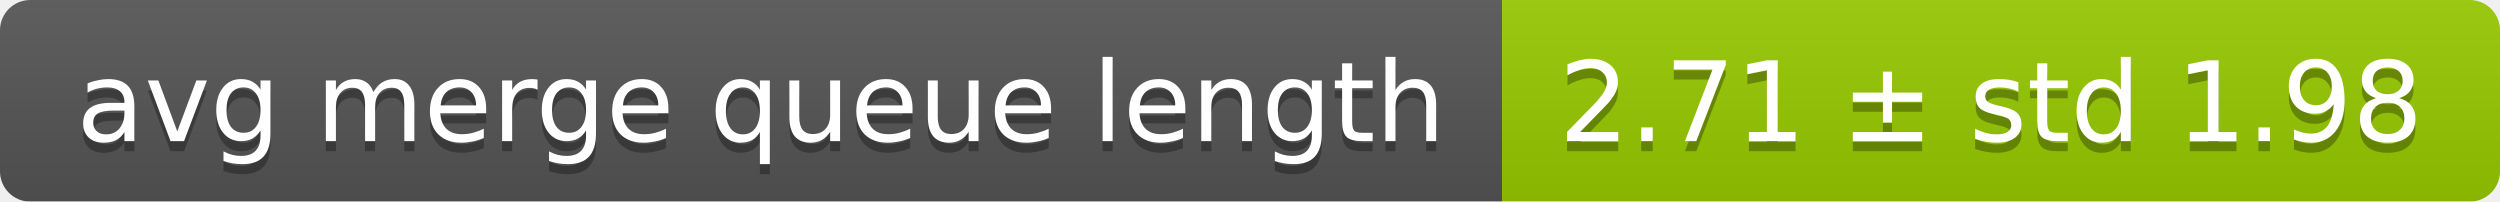
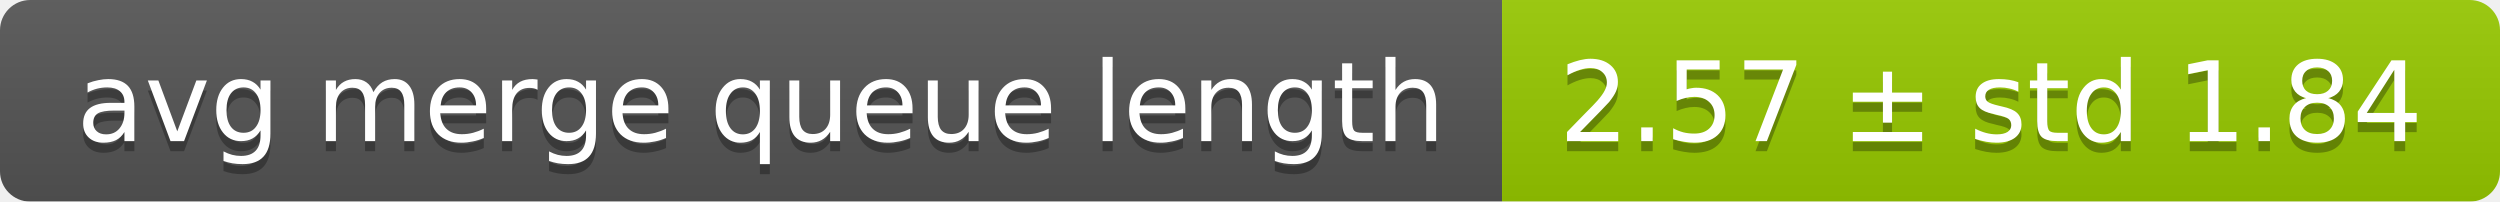
<svg xmlns="http://www.w3.org/2000/svg" width="248" height="20">
  <linearGradient id="smooth" x2="0" y2="100%">
    <stop offset="0" stop-color="#bbb" stop-opacity=".1" />
    <stop offset="1" stop-opacity=".1" />
  </linearGradient>
  <mask id="round">
    <rect width="248" height="20" rx="3" fill="#fff" />
  </mask>
  <g mask="url(#round)">
    <rect width="149" height="20" fill="#555" />
    <rect x="149" width="99" height="20" fill="#97ca00" />
    <rect width="248" height="20" fill="url(#smooth)" />
  </g>
  <g fill="#fff" text-anchor="middle" font-family="DejaVu Sans,Verdana,Geneva,sans-serif" font-size="11">
    <text x="75.5" y="15" fill="#010101" fill-opacity=".3">avg merge queue length</text>
    <text x="75.5" y="14">avg merge queue length</text>
-     <text x="197.5" y="15" fill="#010101" fill-opacity=".3">2.71 ± std 1.98</text>
-     <text x="197.5" y="14">2.71 ± std 1.98</text>
+     <text x="197.5" y="15" fill="#010101" fill-opacity=".3">2.57 ± std 1.84</text>
+     <text x="197.5" y="14">2.57 ± std 1.84</text>
  </g>
</svg>
